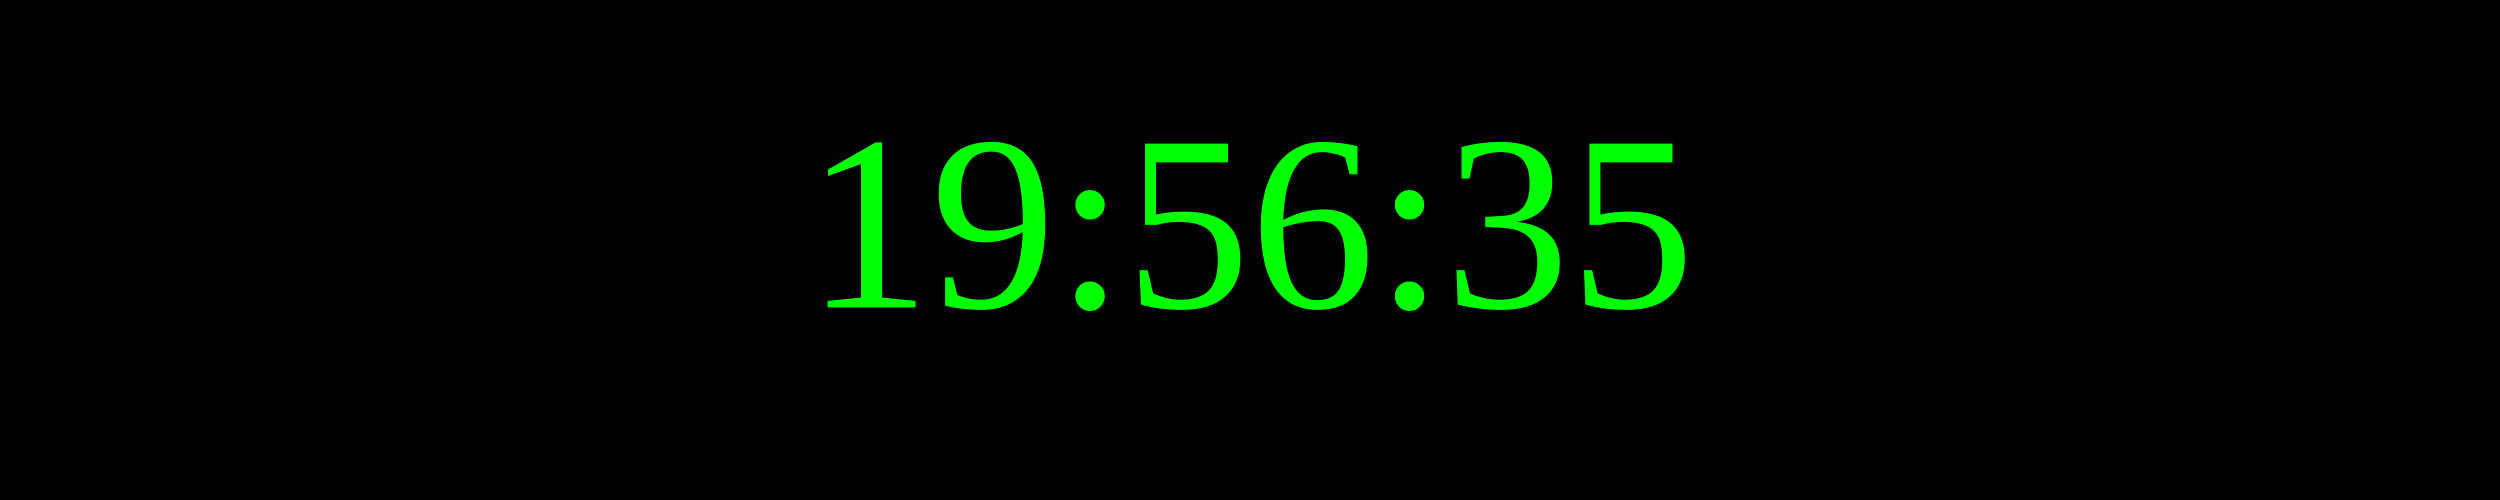
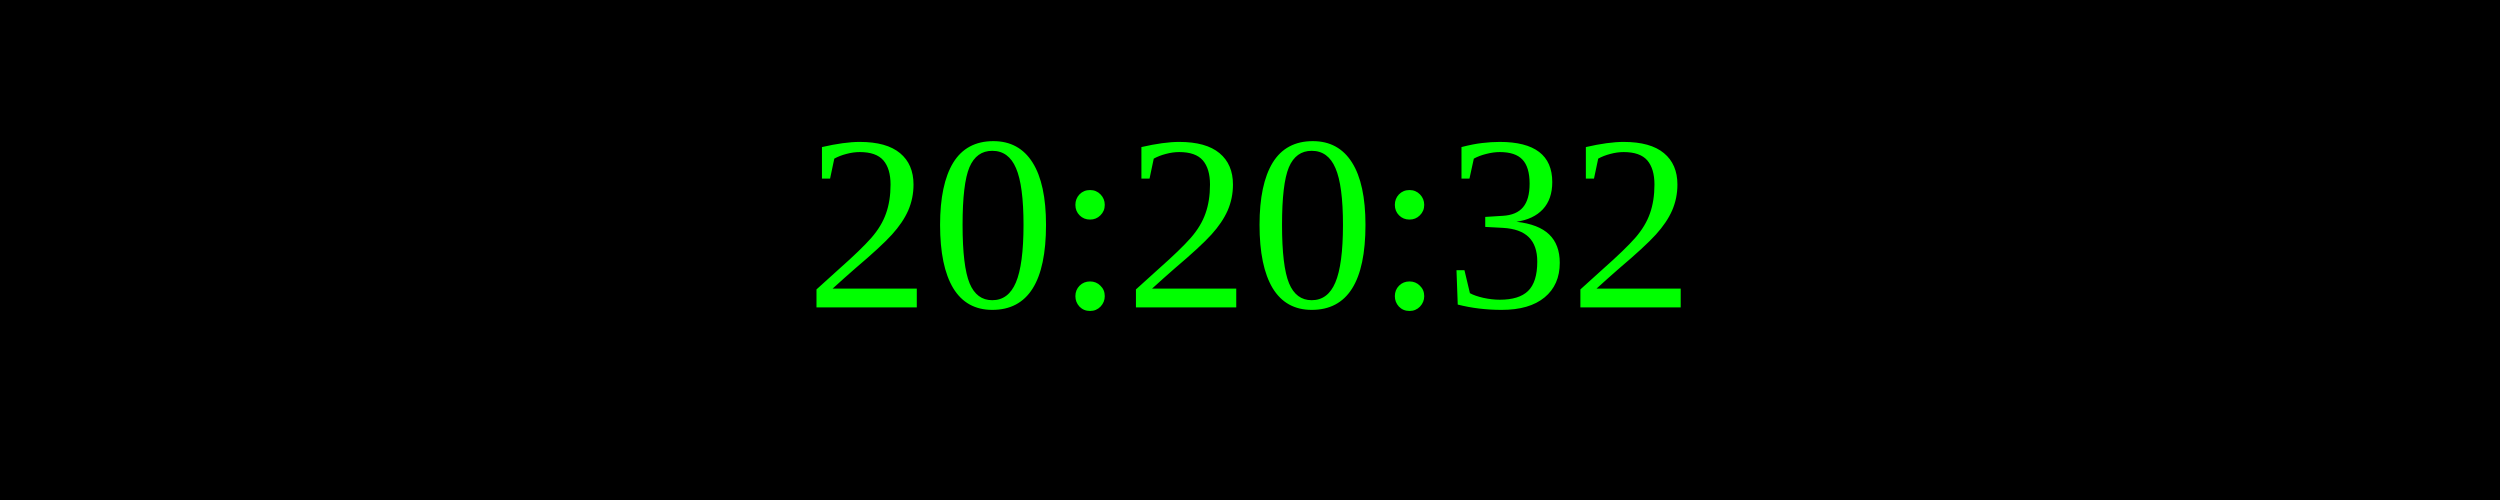
<svg xmlns="http://www.w3.org/2000/svg" width="250" height="50">
  <rect width="100%" height="100%" fill="black" />
  <text x="50%" y="50%" font-size="25" fill="lime" text-anchor="middle" dominant-baseline="middle">
- 19:56:35
+ 20:20:32
</text>
</svg>
